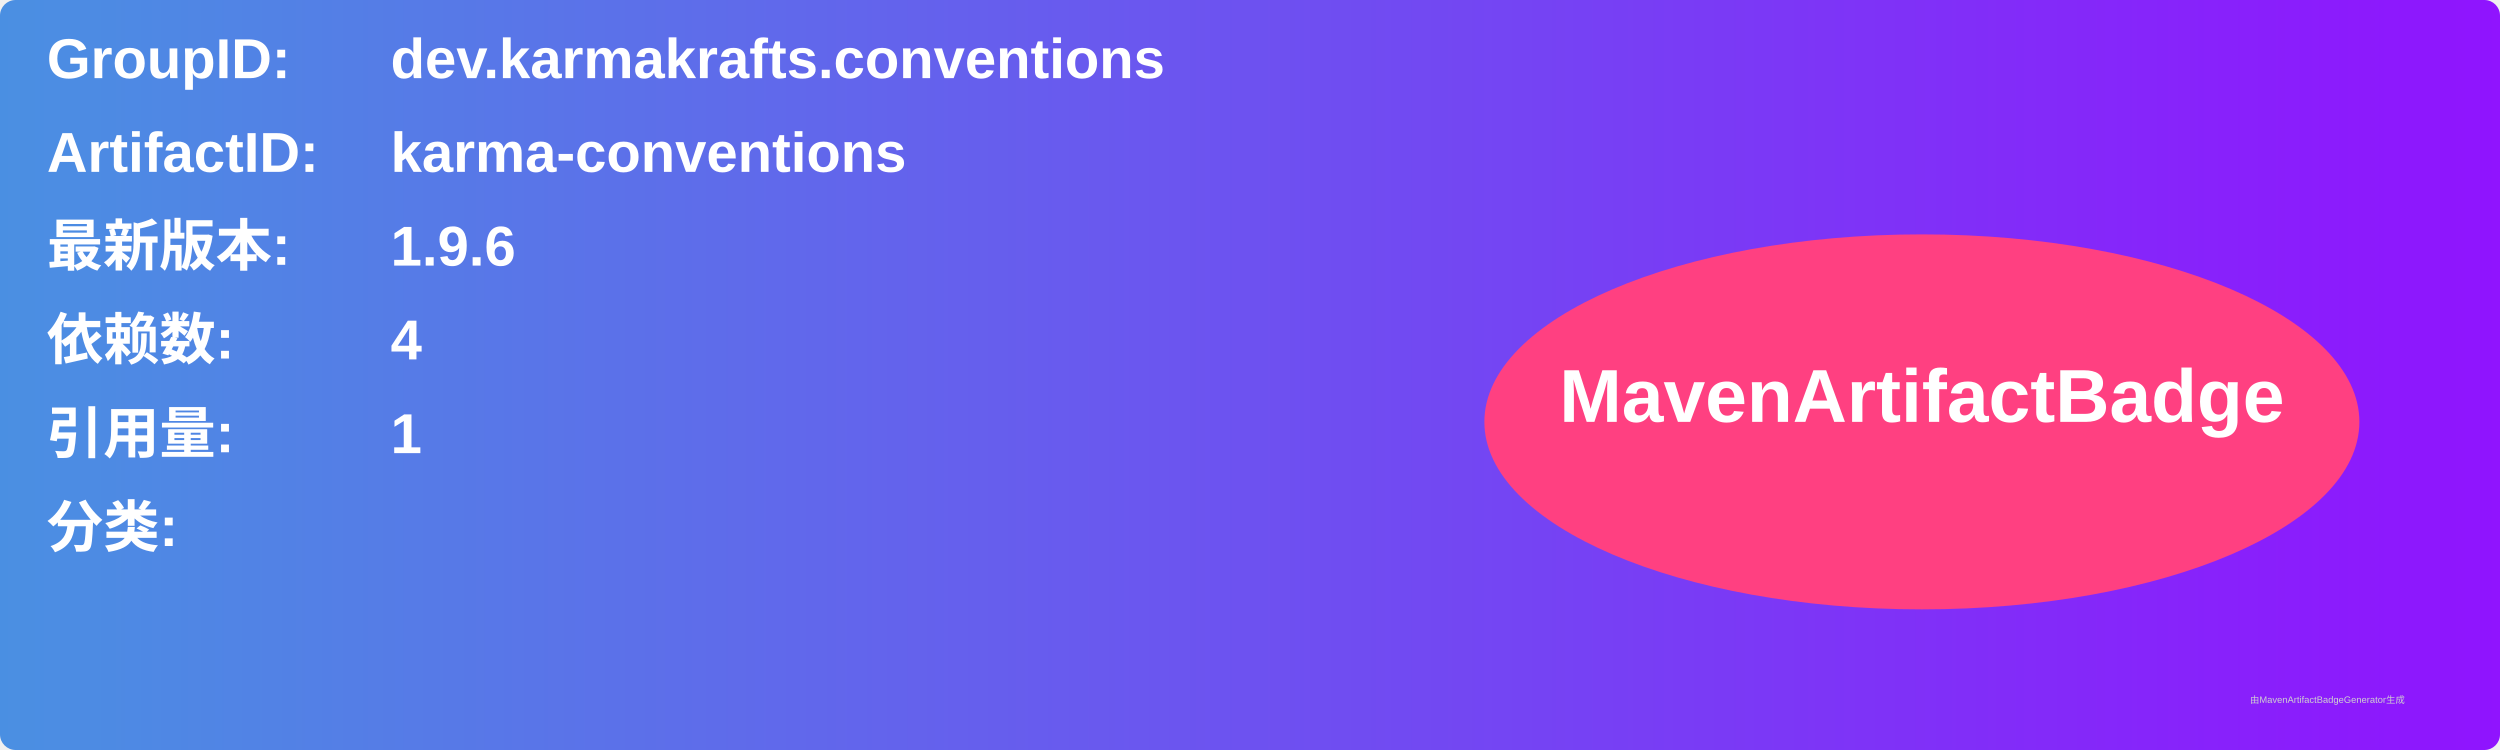
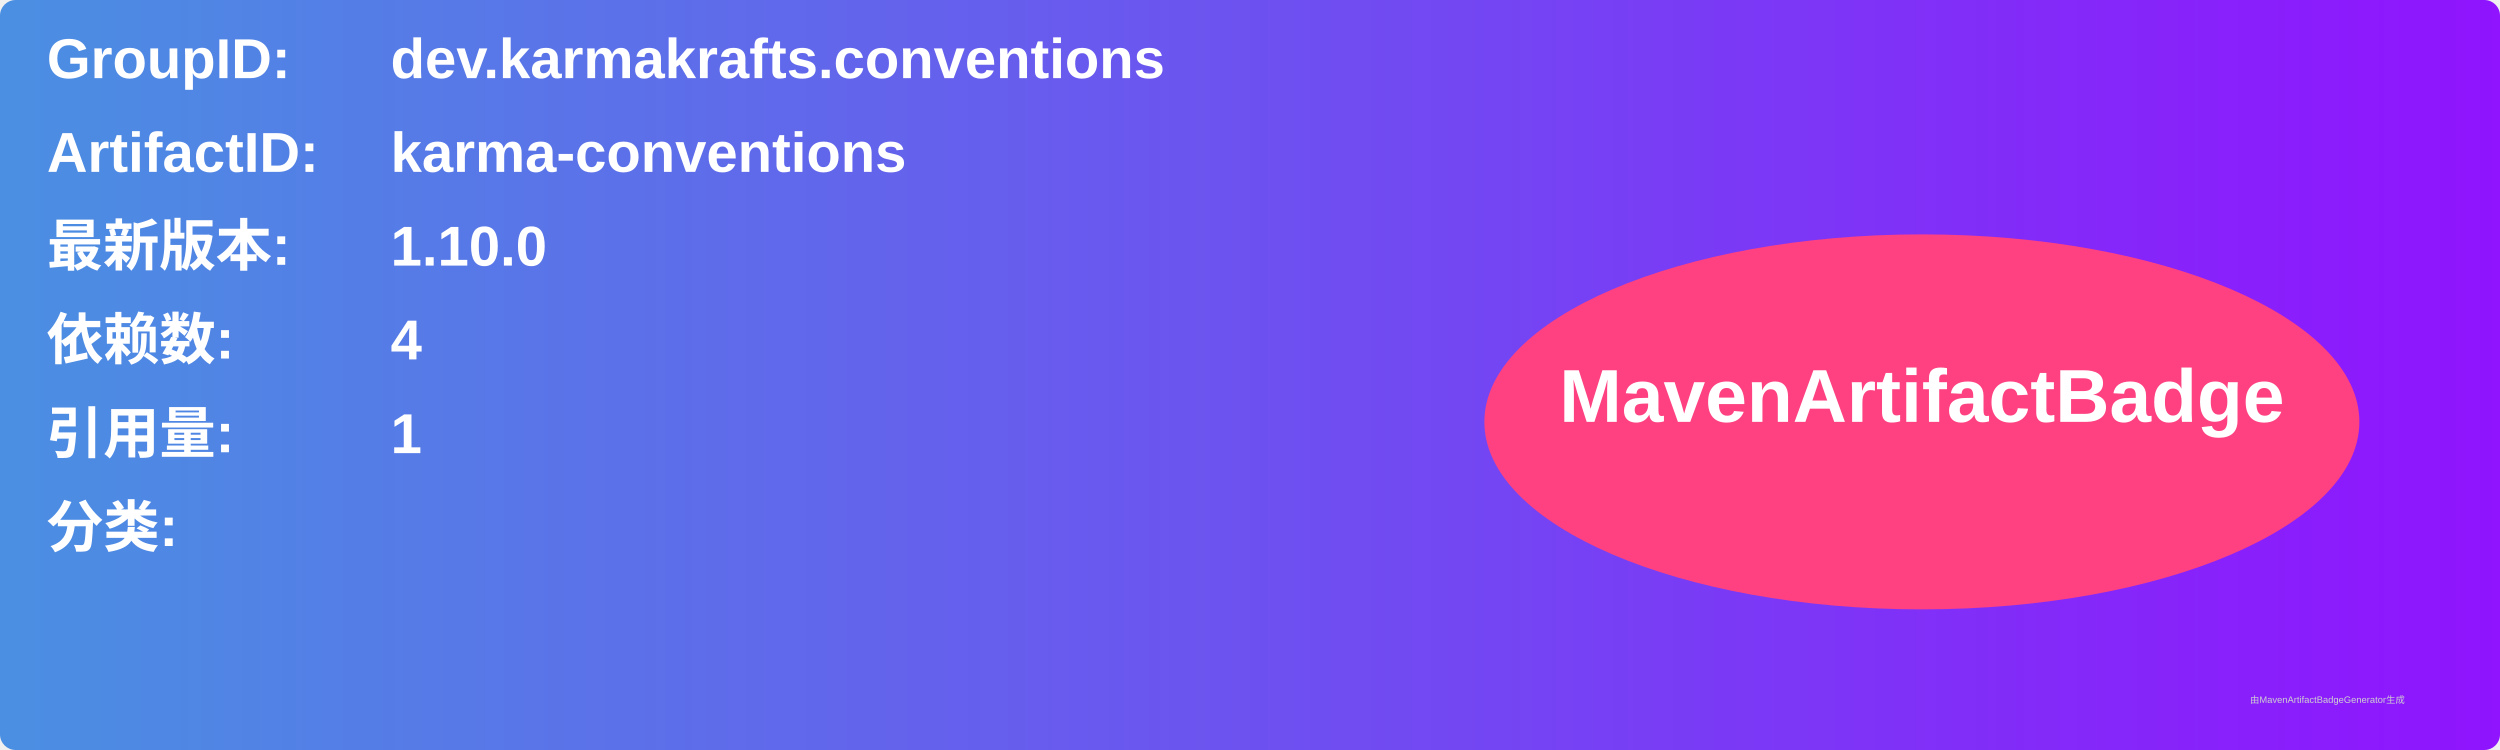
<svg xmlns="http://www.w3.org/2000/svg" width="800" height="240" viewBox="0 0 800 240">
  <linearGradient id="grad" x1="0%" y1="0%" x2="100%" y2="0%">
    <stop offset="0%" stop-color="#4a90e2" />
    <stop offset="100%" stop-color="#9013fe" />
  </linearGradient>
  <rect width="100%" height="100%" rx="5" ry="5" fill="url(#grad)" />
  <g transform="translate(15, 15)">
    <text x="0" y="10" font-family="Arial" font-size="18" fill="white" font-weight="bold" width="260">GroupID:</text>
    <text x="110" y="10" font-family="Arial" font-size="18" fill="white" font-weight="bold" width="460">dev.karmakrafts.conventions</text>
    <text x="0" y="40" font-family="Arial" font-size="18" fill="white" font-weight="bold" width="260">ArtifactID:</text>
    <text x="110" y="40" font-family="Arial" font-size="18" fill="white" font-weight="bold" width="460">karma-conventions</text>
    <text x="0" y="70" font-family="Arial" font-size="18" fill="white" font-weight="bold">最新版本:</text>
    <text x="110" y="70" font-family="Arial" font-size="18" fill="white" font-weight="bold">
-       <tspan font-weight="bold">1.9.6</tspan>
+       <tspan font-weight="bold">1.10.0</tspan>
    </text>
    <text x="0" y="100" font-family="Arial" font-size="18" fill="white" font-weight="bold">依赖数: </text>
    <text x="110" y="100" font-family="Arial" font-size="18" fill="white">
      <tspan font-weight="bold">4</tspan>
    </text>
    <text x="0" y="130" font-family="Arial" font-size="18" fill="white" font-weight="bold">引用量: </text>
    <text x="110" y="130" font-family="Arial" font-size="18" fill="white">
      <tspan font-weight="bold">1</tspan>
    </text>
    <text x="0" y="160" font-family="Arial" font-size="18" fill="white" font-weight="bold">分类:</text>
    <text x="10" y="190" font-family="Arial" font-size="10" fill="white">
      <tspan font-weight="bold" />
    </text>
    <ellipse cx="600" cy="120" rx="140" ry="60" fill="#ff4081" />
    <text x="600" y="120" text-anchor="middle" font-family="Arial" font-size="24" fill="white" font-weight="bold">MavenArtifactBadge</text>
  </g>
  <text x="720" y="225" font-family="Arial" font-size="3" fill="#d0d0d0">由MavenArtifactBadgeGenerator生成</text>
</svg>
